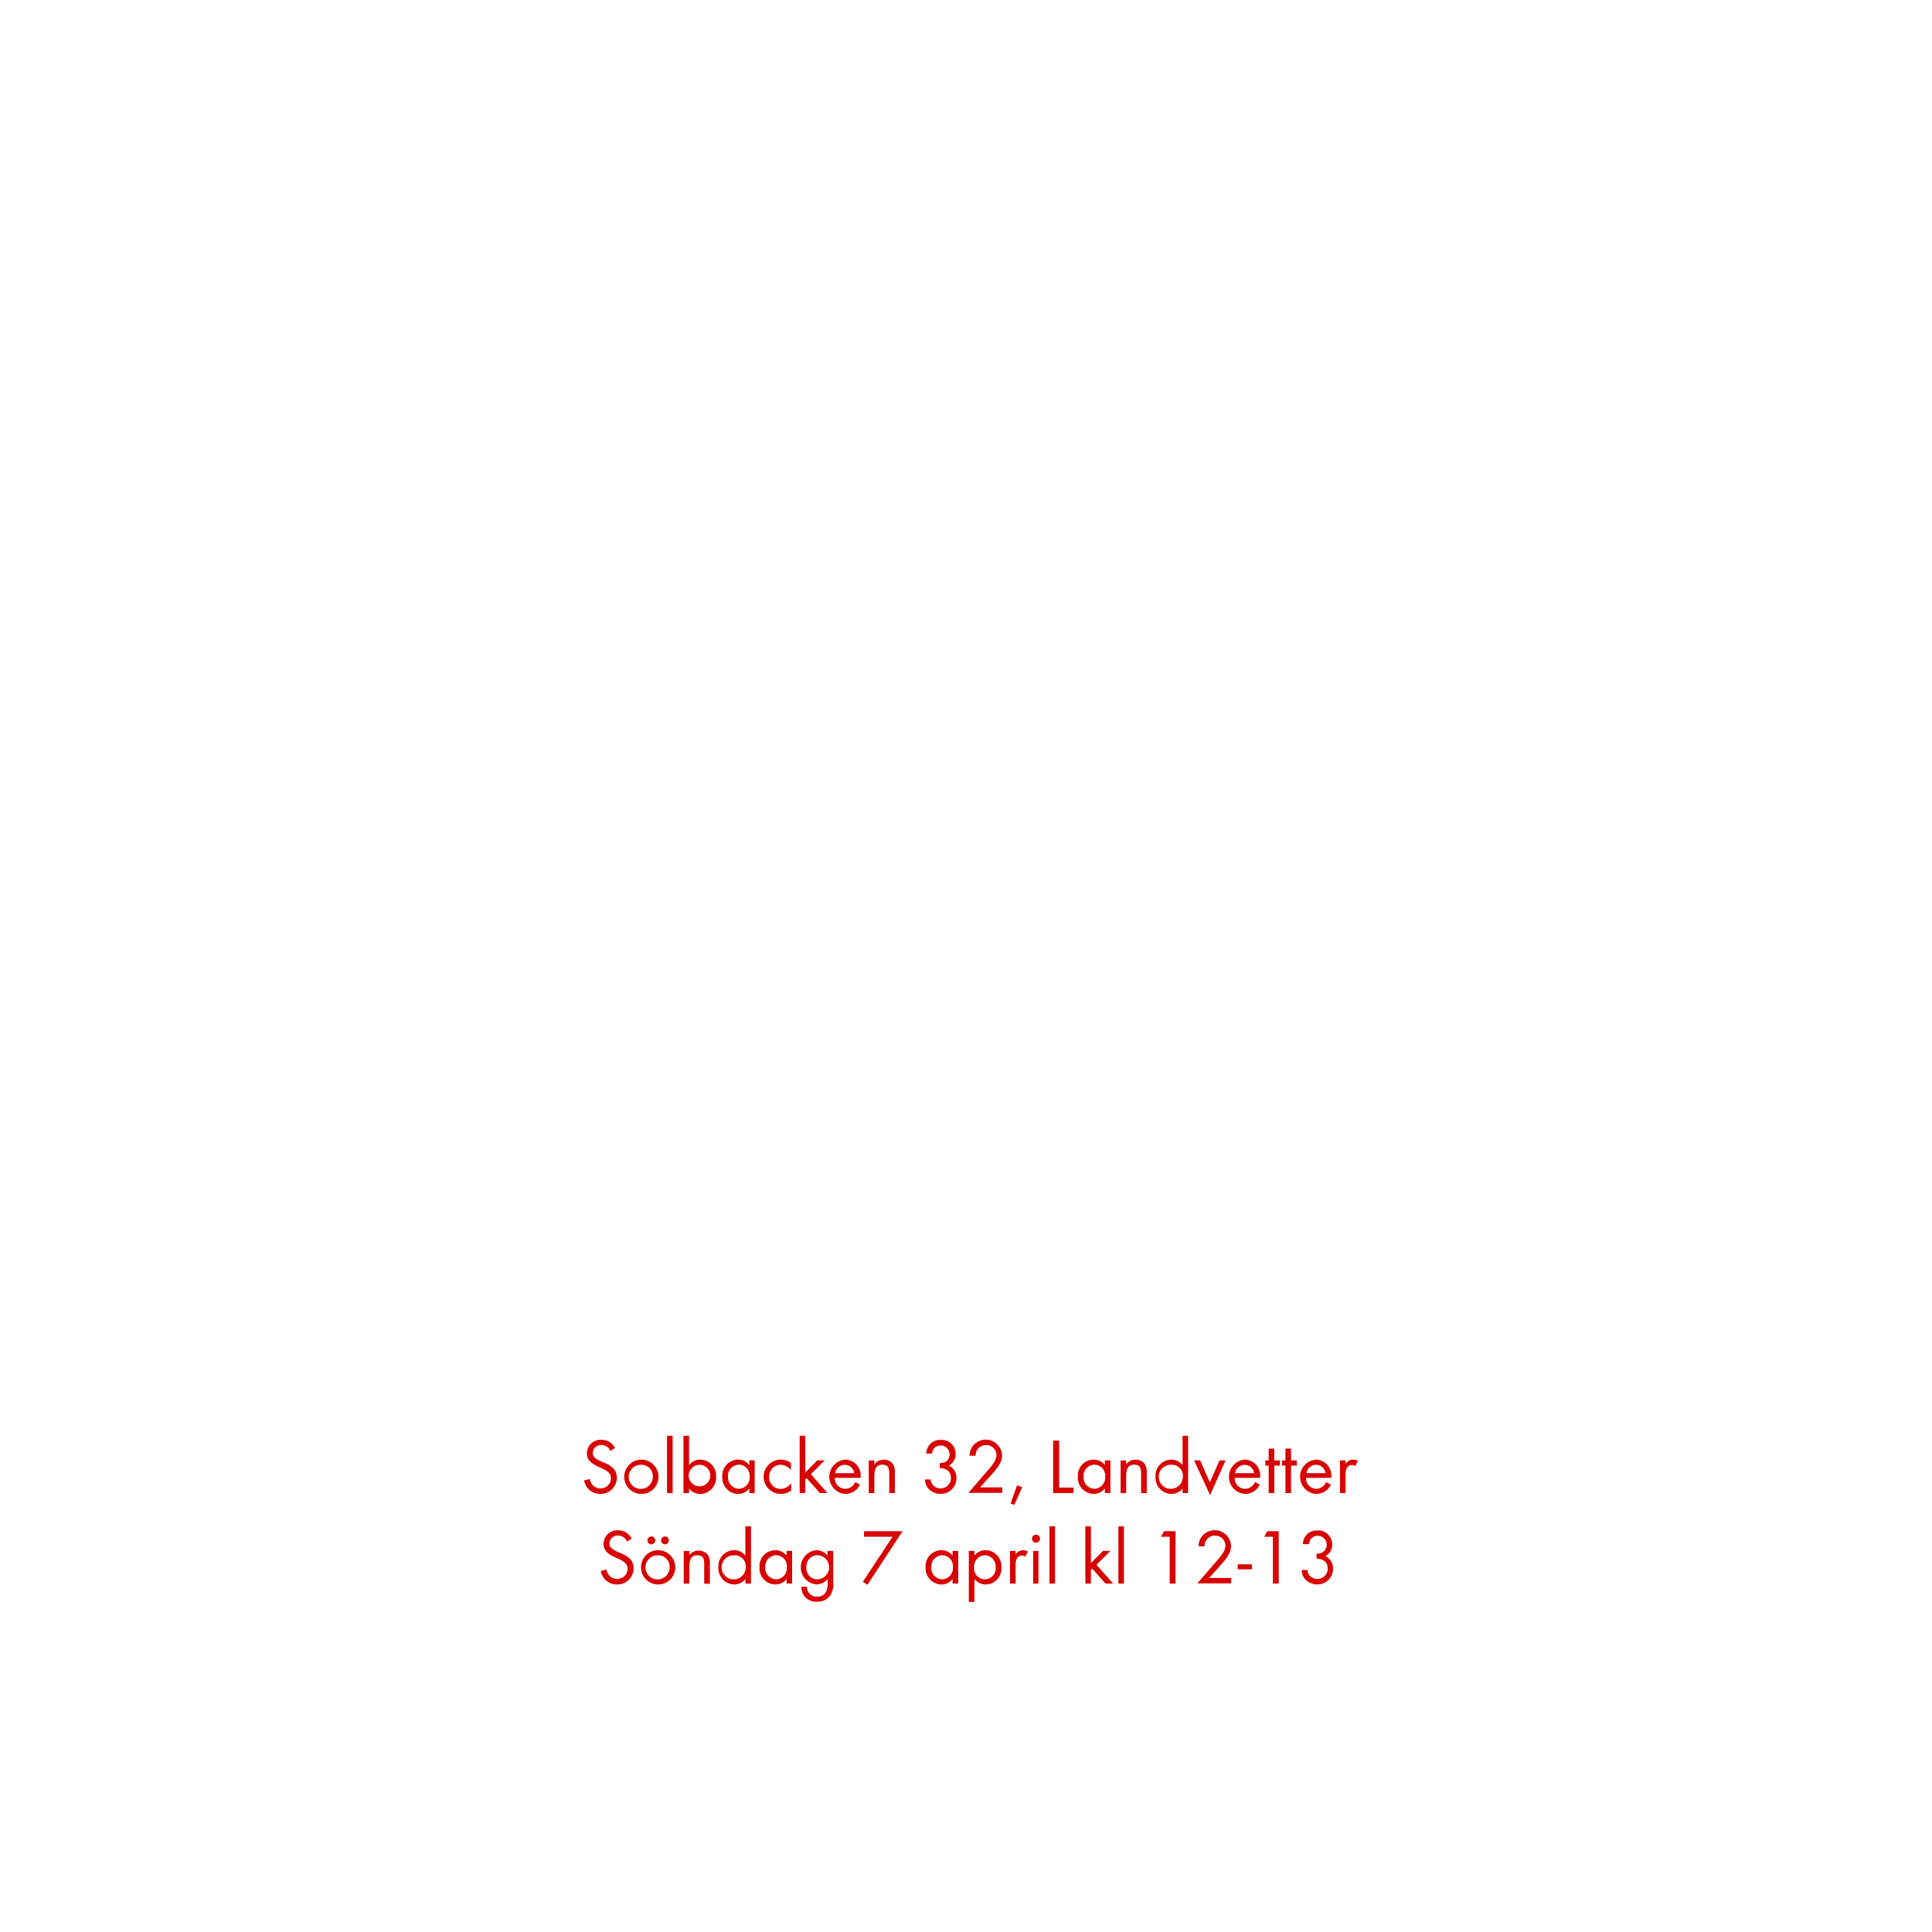
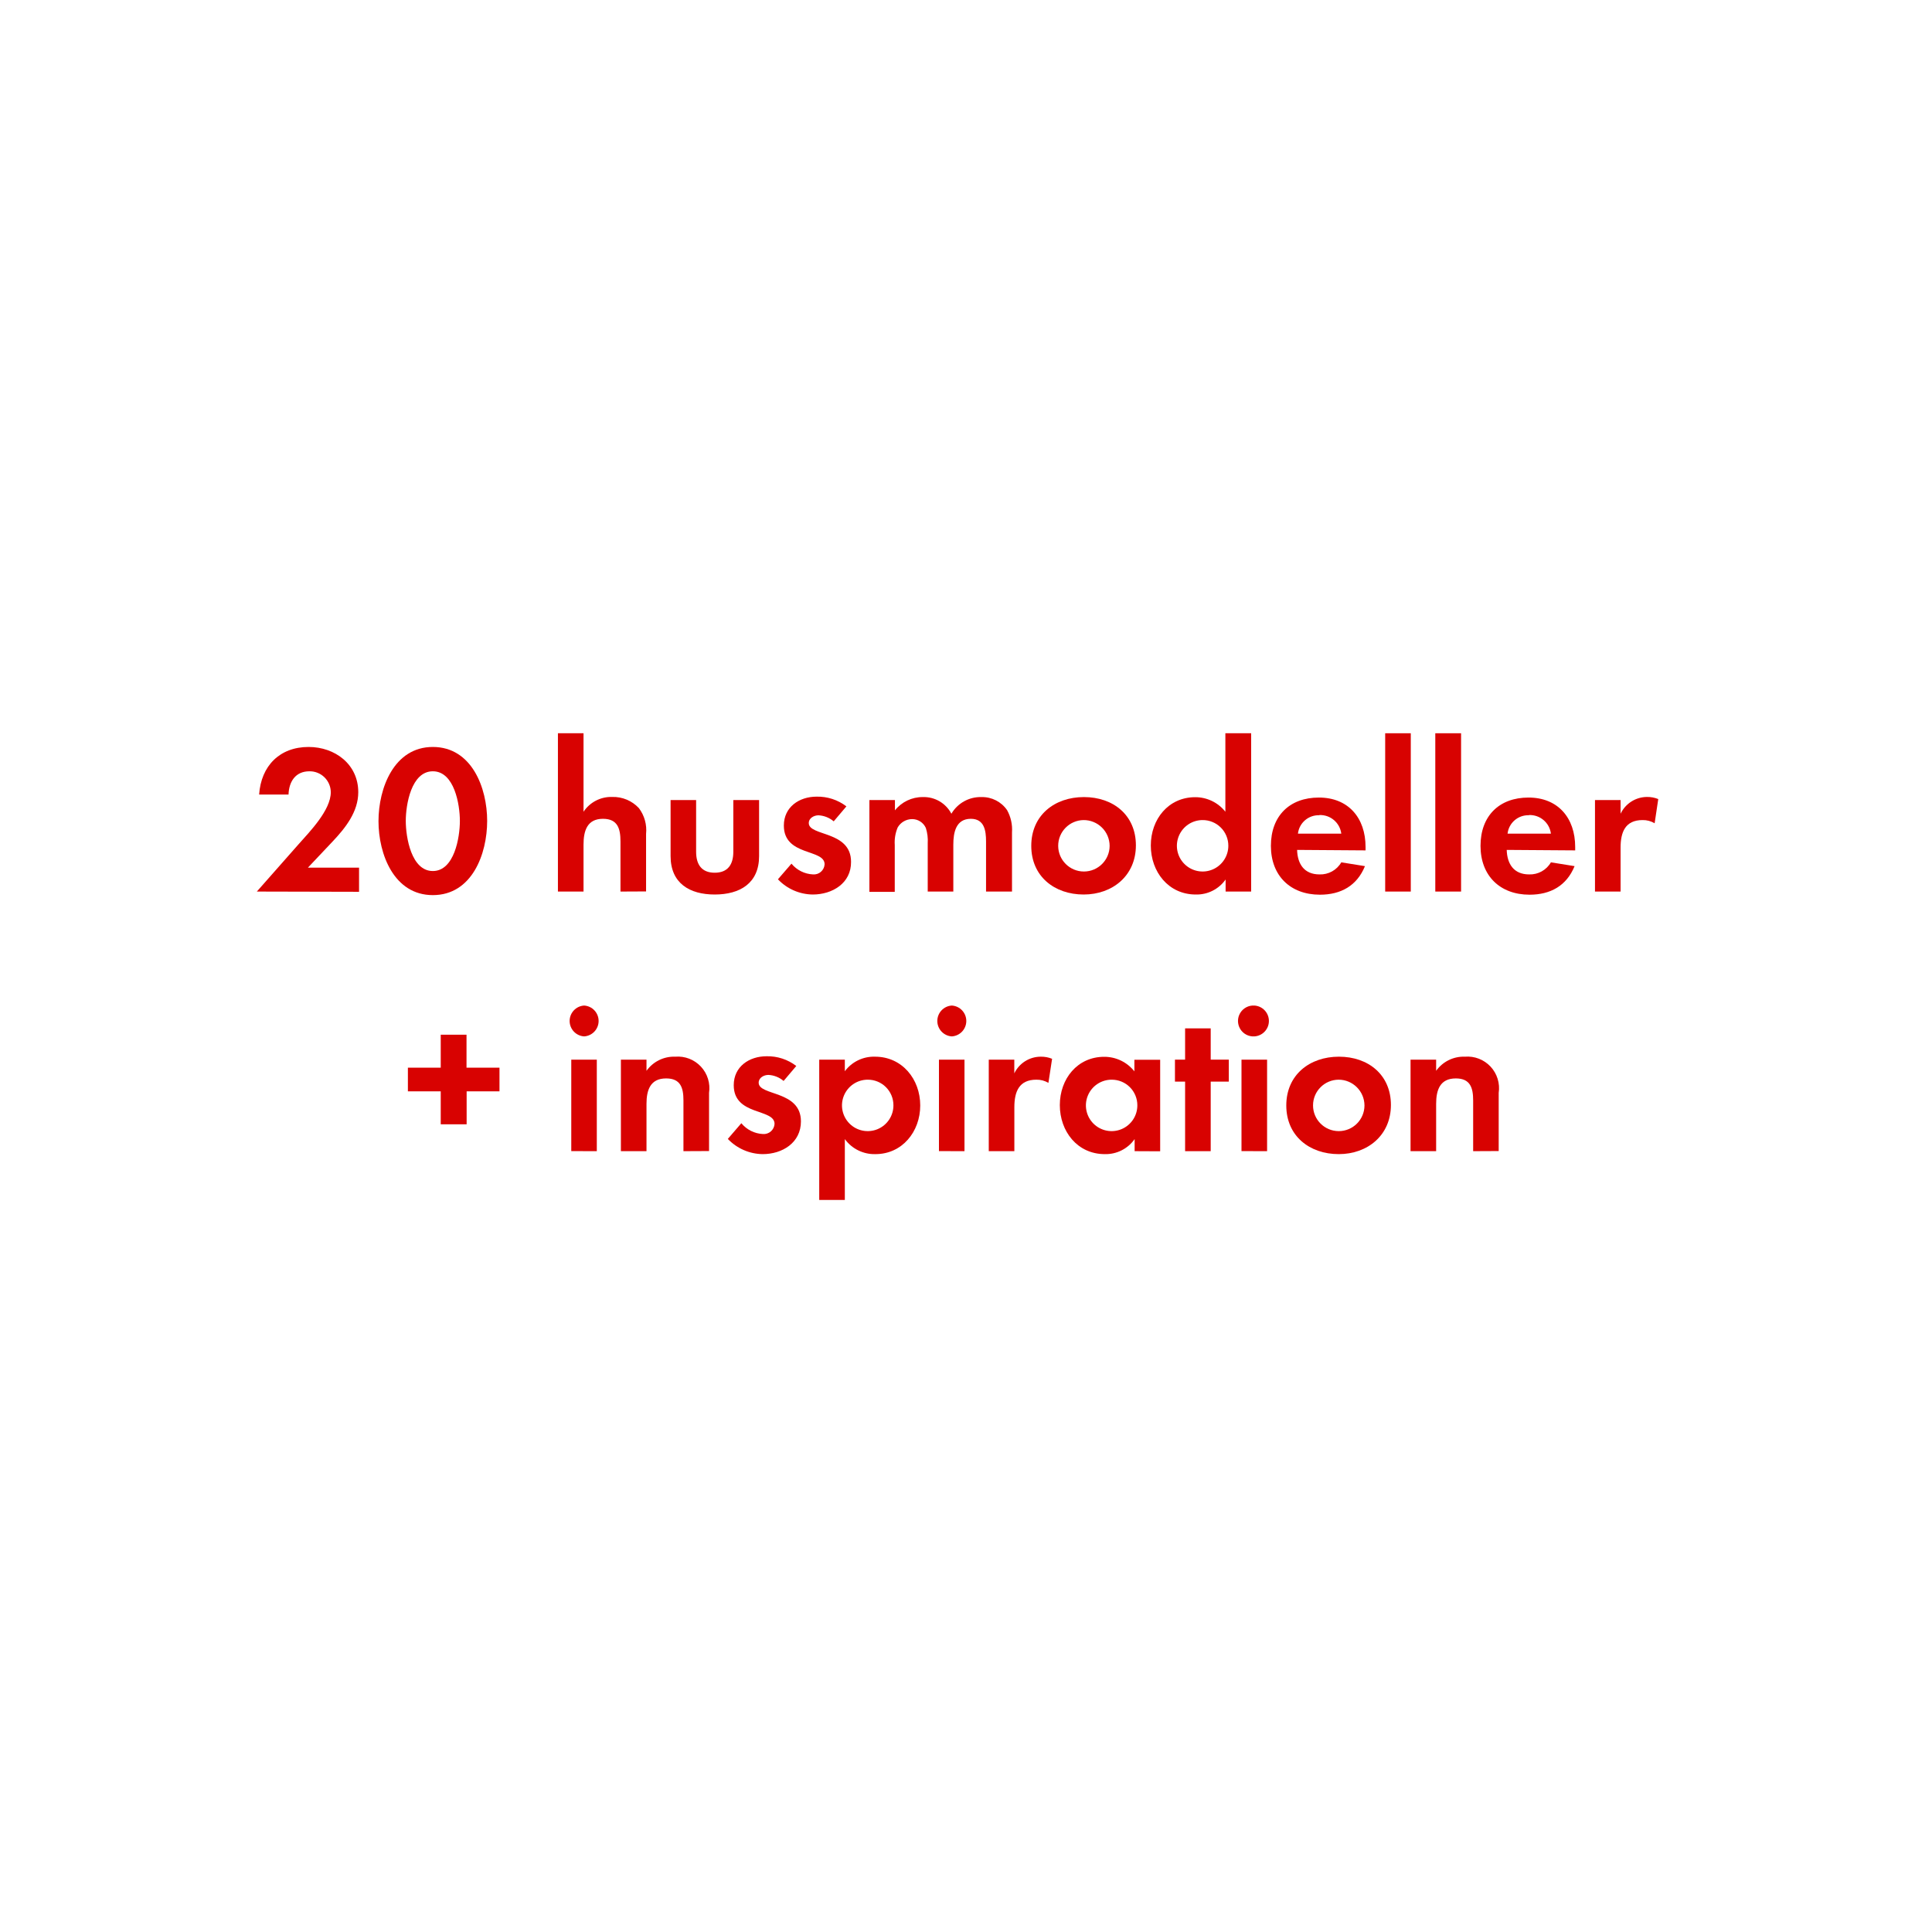
<svg xmlns="http://www.w3.org/2000/svg" id="Layer_1" data-name="Layer 1" viewBox="0 0 320 320">
  <defs>
    <style>.cls-1{fill:#d80201;}</style>
  </defs>
-   <path class="cls-1" d="M99.43,247.44a2.64,2.64,0,0,1-2.67-2.23l.93-.26a1.76,1.76,0,0,0,1.77,1.58,1.71,1.71,0,0,0,1.74-1.71c0-2-4-1.56-4-4.11a2.29,2.29,0,0,1,2.43-2.24,2.5,2.5,0,0,1,2.24,1.35l-.77.51a1.61,1.61,0,0,0-1.48-1,1.38,1.38,0,0,0-1.45,1.33c0,1.79,4,1.27,4,4.07A2.67,2.67,0,0,1,99.43,247.44Z" />
-   <path class="cls-1" d="M106.22,247.44a2.84,2.84,0,1,1,2.85-2.83A2.82,2.82,0,0,1,106.22,247.44Zm0-4.83a2,2,0,1,0,1.91,2A1.89,1.89,0,0,0,106.21,242.61Z" />
-   <path class="cls-1" d="M110.48,247.29v-9.48h.93v9.48Z" />
-   <path class="cls-1" d="M116,247.44a2.29,2.29,0,0,1-1.87-.91v.76h-.93v-9.48h.93v4.85a2.3,2.3,0,0,1,1.88-.9,2.64,2.64,0,0,1,2.59,2.82A2.67,2.67,0,0,1,116,247.44Zm-.13-4.83a1.82,1.82,0,0,0-1.79,2,1.79,1.79,0,1,0,1.79-2Z" />
-   <path class="cls-1" d="M124.11,247.29v-.76a2.3,2.3,0,0,1-1.87.91,2.67,2.67,0,0,1-2.6-2.87,2.62,2.62,0,0,1,2.58-2.81,2.29,2.29,0,0,1,1.89.9v-.77H125v5.4Zm-1.74-4.7a1.85,1.85,0,0,0-1.79,2,1.87,1.87,0,0,0,1.79,2,1.84,1.84,0,0,0,1.79-2A1.82,1.82,0,0,0,122.37,242.59Z" />
-   <path class="cls-1" d="M129.32,247.44a2.84,2.84,0,1,1,0-5.68,3,3,0,0,1,1.68.52v1.22a2.16,2.16,0,0,0-1.69-.89,1.92,1.92,0,0,0-1.91,2,1.9,1.9,0,0,0,1.88,2,2.2,2.2,0,0,0,1.76-.94v1.22A2.9,2.9,0,0,1,129.32,247.44Z" />
-   <path class="cls-1" d="M135.79,247.29l-2.18-2.46-.23.23v2.23h-.93v-9.48h.93v6.07l2-2h1.23l-2.31,2.29,2.74,3.11Z" />
-   <path class="cls-1" d="M138.26,244.78A1.76,1.76,0,0,0,140,246.6a1.86,1.86,0,0,0,1.66-1.12l.78.43a2.69,2.69,0,0,1-2.47,1.53,2.85,2.85,0,0,1,0-5.68,2.59,2.59,0,0,1,2.58,2.84v.18Zm1.67-2.17a1.65,1.65,0,0,0-1.6,1.39h3.17A1.61,1.61,0,0,0,139.93,242.61Z" />
-   <path class="cls-1" d="M147.29,247.29V244.1c0-.84-.12-1.51-1.13-1.51-1.2,0-1.34,1-1.34,2v2.71h-.93v-5.4h.93v.65a1.83,1.83,0,0,1,1.56-.78,1.85,1.85,0,0,1,1.53.74,2.45,2.45,0,0,1,.31,1.43v3.36Z" />
-   <path class="cls-1" d="M155.77,247.43a2.71,2.71,0,0,1-2-.86,2.32,2.32,0,0,1-.57-1.53h.94a1.61,1.61,0,0,0,.3.84,1.72,1.72,0,0,0,1.36.65,1.68,1.68,0,0,0,1.7-1.73c0-1.13-.79-1.63-1.84-1.63v-.85a2,2,0,0,0,1-.21,1.49,1.49,0,1,0-2-2.18,2,2,0,0,0-.29.83h-.95a2.29,2.29,0,0,1,2.42-2.27,2.32,2.32,0,0,1,2.45,2.32,2.13,2.13,0,0,1-1.12,1.93,2.21,2.21,0,0,1,1.25,2.09A2.58,2.58,0,0,1,155.77,247.43Z" />
-   <path class="cls-1" d="M164.12,244.36l-1.78,2H166v.9h-5.6l3.16-3.66c.58-.67,1.49-1.65,1.49-2.58a1.68,1.68,0,0,0-1.73-1.68,1.7,1.7,0,0,0-1.73,1.78h-1a3.38,3.38,0,0,1,.18-1,2.71,2.71,0,0,1,5.21.89C166,242.36,164.93,243.45,164.12,244.36Z" />
-   <path class="cls-1" d="M168,249.26l-.61-.24,1.07-3,.85.31Z" />
-   <path class="cls-1" d="M174.43,247.29v-8.67h1v7.77h2.39v.9Z" />
-   <path class="cls-1" d="M183,247.29v-.76a2.3,2.3,0,0,1-1.87.91,2.67,2.67,0,0,1-2.6-2.87,2.62,2.62,0,0,1,2.58-2.81,2.29,2.29,0,0,1,1.89.9v-.77h.92v5.4Zm-1.74-4.7a1.85,1.85,0,0,0-1.79,2,1.87,1.87,0,0,0,1.79,2,1.84,1.84,0,0,0,1.79-2A1.82,1.82,0,0,0,181.22,242.59Z" />
-   <path class="cls-1" d="M189,247.29V244.1c0-.84-.12-1.51-1.13-1.51-1.2,0-1.34,1-1.34,2v2.71h-.92v-5.4h.92v.65a1.83,1.83,0,0,1,1.56-.78,1.86,1.86,0,0,1,1.54.74,2.53,2.53,0,0,1,.31,1.43v3.36Z" />
-   <path class="cls-1" d="M195.87,247.29v-.76a2.32,2.32,0,0,1-1.88.91,2.68,2.68,0,0,1-2.6-2.86,2.65,2.65,0,0,1,2.59-2.82,2.33,2.33,0,0,1,1.89.9v-4.85h.92v9.48Zm-1.75-4.68a2,2,0,1,0,1.8,2A1.81,1.81,0,0,0,194.12,242.61Z" />
-   <path class="cls-1" d="M200.43,247.64l-2.65-5.75h1l1.61,3.63,1.6-3.63h1Z" />
-   <path class="cls-1" d="M204.5,244.78a1.74,1.74,0,0,0,1.71,1.82,1.88,1.88,0,0,0,1.67-1.12l.78.43a2.7,2.7,0,0,1-2.47,1.53,2.85,2.85,0,0,1-.05-5.68,2.58,2.58,0,0,1,2.57,2.84v.18Zm1.66-2.17a1.67,1.67,0,0,0-1.6,1.39h3.17A1.61,1.61,0,0,0,206.16,242.61Z" />
-   <path class="cls-1" d="M211.06,242.75v4.54h-.93v-4.54h-.56v-.86h.56v-1.95h.93v1.95H212v.86Z" />
-   <path class="cls-1" d="M213.84,242.75v4.54h-.93v-4.54h-.56v-.86h.56v-1.95h.93v1.95h.95v.86Z" />
-   <path class="cls-1" d="M216.31,244.78A1.76,1.76,0,0,0,218,246.6a1.86,1.86,0,0,0,1.66-1.12l.78.43a2.68,2.68,0,0,1-2.47,1.53,2.85,2.85,0,0,1-.05-5.68,2.59,2.59,0,0,1,2.58,2.84v.18Zm1.67-2.17a1.65,1.65,0,0,0-1.6,1.39h3.17A1.61,1.61,0,0,0,218,242.61Z" />
-   <path class="cls-1" d="M224.48,242.83a.83.83,0,0,0-.55-.18,1,1,0,0,0-.47.11c-.59.33-.59,1.09-.59,1.68v2.85h-.93v-5.4h.93v.59a1.44,1.44,0,0,1,1.22-.72,1.59,1.59,0,0,1,.83.22Z" />
-   <path class="cls-1" d="M102.2,262.44a2.65,2.65,0,0,1-2.68-2.23l.93-.26a1.77,1.77,0,0,0,1.77,1.58,1.71,1.71,0,0,0,1.74-1.71c0-2-4-1.56-4-4.11a2.29,2.29,0,0,1,2.43-2.24,2.5,2.5,0,0,1,2.24,1.35l-.77.51a1.61,1.61,0,0,0-1.48-1,1.37,1.37,0,0,0-1.44,1.33c0,1.79,4,1.27,4,4.07A2.67,2.67,0,0,1,102.2,262.44Z" />
-   <path class="cls-1" d="M109,262.44a2.84,2.84,0,1,1,2.85-2.83A2.82,2.82,0,0,1,109,262.44Zm0-4.83a2,2,0,1,0,1.91,2A1.89,1.89,0,0,0,109,257.61Zm-1.12-1.82a.66.66,0,0,1-.65-.65.65.65,0,1,1,.65.65Zm2.26,0a.66.66,0,0,1-.65-.65.65.65,0,1,1,.65.65Z" />
-   <path class="cls-1" d="M116.64,262.29V259.1c0-.84-.12-1.51-1.13-1.51-1.2,0-1.34,1-1.34,2v2.71h-.92v-5.4h.92v.65a2,2,0,0,1,3.09,0,2.46,2.46,0,0,1,.32,1.43v3.36Z" />
-   <path class="cls-1" d="M123.46,262.29v-.76a2.29,2.29,0,0,1-1.87.91,2.67,2.67,0,0,1-2.6-2.86,2.64,2.64,0,0,1,2.59-2.82,2.3,2.3,0,0,1,1.88.9v-4.85h.93v9.48Zm-1.74-4.68a2,2,0,1,0,1.8,2A1.81,1.81,0,0,0,121.72,257.61Z" />
-   <path class="cls-1" d="M130.28,262.29v-.76a2.32,2.32,0,0,1-1.88.91,2.67,2.67,0,0,1-2.6-2.87,2.63,2.63,0,0,1,2.59-2.81,2.3,2.3,0,0,1,1.89.9v-.77h.92v5.4Zm-1.75-4.7a1.85,1.85,0,0,0-1.78,2,1.86,1.86,0,0,0,1.78,2,1.85,1.85,0,0,0,1.8-2A1.82,1.82,0,0,0,128.53,257.59Z" />
-   <path class="cls-1" d="M137.5,264.29a2.59,2.59,0,0,1-2.15,1,2.43,2.43,0,0,1-2.63-2.47h.92a1.62,1.62,0,0,0,1.72,1.64c1.3,0,1.73-1,1.73-2.13v-.8a2.45,2.45,0,0,1-1.9.9,2.85,2.85,0,0,1,0-5.67,2.31,2.31,0,0,1,1.86.89v-.76H138v5.28A3.29,3.29,0,0,1,137.5,264.29Zm-2.17-6.7a1.86,1.86,0,0,0-1.77,2,1.83,1.83,0,0,0,1.77,2,2,2,0,0,0,0-4Z" />
-   <path class="cls-1" d="M143.68,262.49l-.76-.5,4.92-7.46h-4.73v-.91h6.38Z" />
-   <path class="cls-1" d="M157.78,262.29v-.76a2.29,2.29,0,0,1-1.87.91,2.67,2.67,0,0,1-2.6-2.87,2.63,2.63,0,0,1,2.59-2.81,2.27,2.27,0,0,1,1.88.9v-.77h.93v5.4Zm-1.74-4.7a1.85,1.85,0,0,0-1.78,2,1.86,1.86,0,0,0,1.78,2,1.84,1.84,0,0,0,1.79-2A1.82,1.82,0,0,0,156,257.59Z" />
-   <path class="cls-1" d="M163.28,262.44a2.31,2.31,0,0,1-1.88-.91v3.8h-.93v-8.44h.93v.76a2.31,2.31,0,0,1,1.87-.89,2.67,2.67,0,0,1,2.6,2.86A2.64,2.64,0,0,1,163.28,262.44Zm-.14-4.85a1.87,1.87,0,0,0-1.8,2,1.8,1.8,0,1,0,3.58,0A1.86,1.86,0,0,0,163.14,257.59Z" />
-   <path class="cls-1" d="M169.82,257.83a.81.81,0,0,0-.55-.18,1,1,0,0,0-.46.11c-.6.33-.6,1.09-.6,1.68v2.85h-.92v-5.4h.92v.59a1.44,1.44,0,0,1,1.22-.72,1.56,1.56,0,0,1,.83.22Z" />
-   <path class="cls-1" d="M171.59,255.51a.66.66,0,1,1,.66-.66A.66.66,0,0,1,171.59,255.51Zm-.47,6.78v-5.4H172v5.4Z" />
-   <path class="cls-1" d="M173.82,262.29v-9.48h.93v9.48Z" />
-   <path class="cls-1" d="M183.11,262.29l-2.19-2.46-.23.23v2.23h-.92v-9.48h.92v6.07l2-2h1.24l-2.32,2.29,2.75,3.11Z" />
-   <path class="cls-1" d="M185.24,262.29v-9.48h.92v9.48Z" />
-   <path class="cls-1" d="M193.74,262.29v-7.76H192.3l.5-.91h1.9v8.67Z" />
-   <path class="cls-1" d="M202.06,259.36l-1.78,2h3.64v.9h-5.6l3.16-3.66c.58-.67,1.49-1.65,1.49-2.58a1.68,1.68,0,0,0-1.73-1.68,1.7,1.7,0,0,0-1.73,1.78h-1a3.38,3.38,0,0,1,.18-1,2.71,2.71,0,0,1,5.21.89C203.93,257.36,202.87,258.45,202.06,259.36Z" />
-   <path class="cls-1" d="M205,259.93v-.83h2.35v.83Z" />
-   <path class="cls-1" d="M210.83,262.29v-7.76h-1.44l.51-.91h1.9v8.67Z" />
-   <path class="cls-1" d="M218.18,262.43a2.69,2.69,0,0,1-2-.86,2.22,2.22,0,0,1-.57-1.53h.93a1.71,1.71,0,0,0,.3.84,1.73,1.73,0,0,0,1.37.65,1.69,1.69,0,0,0,1.7-1.73c0-1.13-.79-1.63-1.85-1.63v-.85a2,2,0,0,0,1-.21,1.46,1.46,0,0,0,.69-1.27,1.5,1.5,0,0,0-2.67-.91,2,2,0,0,0-.28.83h-1a2.28,2.28,0,0,1,2.42-2.27,2.31,2.31,0,0,1,2.44,2.32,2.13,2.13,0,0,1-1.12,1.93,2.2,2.2,0,0,1,1.25,2.09A2.57,2.57,0,0,1,218.18,262.43Z" />
+   <path class="cls-1" d="M42.54,147.67l6.89-7.81c1.89-2.13,5.36-5.67,5.36-8.65a3.49,3.49,0,0,0-3.54-3.46c-2.31,0-3.39,1.71-3.46,3.85H42.92c.32-4.73,3.4-7.88,8.19-7.88,4.38,0,8.23,2.87,8.23,7.49,0,3.26-2.13,5.92-4.24,8.16L51,143.71h8.47v4Z" />
+   <path class="cls-1" d="M71.69,148.26c-6.44,0-9-6.79-9-12.25s2.56-12.29,9-12.29,9,6.76,9,12.25S78.17,148.26,71.69,148.26Zm0-20.51c-3.57,0-4.48,5.53-4.48,8.22s.91,8.3,4.48,8.3,4.48-5.6,4.48-8.3S75.26,127.75,71.69,127.75Z" />
+   <path class="cls-1" d="M102.77,147.67v-8.3c0-2.1-.45-3.75-2.9-3.75-2.63,0-3.22,2-3.22,4.28v7.77H92.41V121.45h4.24v13a5.5,5.5,0,0,1,4.76-2.45,5.8,5.8,0,0,1,4.41,1.85,6.05,6.05,0,0,1,1.19,4.28v9.52Z" />
+   <path class="cls-1" d="M118.38,148.16c-4.16,0-7.31-1.86-7.31-6.37v-9.28h4.23v8.58c0,2.06.88,3.46,3.08,3.46s3.08-1.4,3.08-3.46v-8.58h4.27v9.28C125.73,146.3,122.55,148.16,118.38,148.16Z" />
+   <path class="cls-1" d="M134.62,148.16a8.06,8.06,0,0,1-5.77-2.52l2.24-2.59a4.92,4.92,0,0,0,3.57,1.78,1.78,1.78,0,0,0,1.92-1.68c0-2.59-6.75-1.29-6.75-6.41,0-3.08,2.55-4.79,5.42-4.79a7.83,7.83,0,0,1,4.94,1.61l-2.1,2.48a4.25,4.25,0,0,0-2.52-1c-.74,0-1.61.45-1.61,1.29,0,2.21,7,1.23,7,6.41C141,146.27,137.88,148.16,134.62,148.16Z" />
+   <path class="cls-1" d="M163.32,147.67v-8.3c0-1.79-.28-3.75-2.52-3.75-2.48,0-2.9,2.28-2.9,4.28v7.77h-4.24v-8a6.91,6.91,0,0,0-.31-2.53,2.48,2.48,0,0,0-2.28-1.47,2.78,2.78,0,0,0-2.38,1.37,6.35,6.35,0,0,0-.49,2.91v7.77H144V132.51h4.23v1.71a5.84,5.84,0,0,1,4.62-2.2,5.15,5.15,0,0,1,4.73,2.76,5.6,5.6,0,0,1,5-2.76,5,5,0,0,1,4.23,2.17,6.65,6.65,0,0,1,.81,3.67v9.81Z" />
+   <path class="cls-1" d="M179.49,148.16c-4.83,0-8.68-3-8.68-8.06s3.85-8.08,8.72-8.08,8.61,3,8.61,8S184.29,148.16,179.49,148.16Zm0-12.33a4.26,4.26,0,1,0,4.3,4.27A4.29,4.29,0,0,0,179.46,135.83Z" />
+   <path class="cls-1" d="M203,147.67v-2a5.86,5.86,0,0,1-4.94,2.49c-4.55,0-7.45-3.78-7.45-8.12s2.9-8,7.35-8a6.33,6.33,0,0,1,5,2.41v-13h4.27v26.22Zm-3.78-11.84a4.26,4.26,0,1,0,4.23,4.24A4.24,4.24,0,0,0,199.2,135.83Z" />
+   <path class="cls-1" d="M214.84,140.77c.07,2.35,1.19,4.06,3.71,4.06a4,4,0,0,0,3.61-2l3.92.63c-1.33,3.26-4,4.73-7.46,4.73-4.9,0-8.12-3.15-8.12-8.09s3.08-8,7.95-8,7.73,3.36,7.73,8.19v.56Zm3.68-5.74a3.44,3.44,0,0,0-3.54,3.05h7.18A3.52,3.52,0,0,0,218.52,135Z" />
+   <path class="cls-1" d="M229.43,147.67V121.45h4.24v26.22Z" />
+   <path class="cls-1" d="M237.73,147.67V121.45H242v26.22Z" />
+   <path class="cls-1" d="M249.56,140.77c.07,2.35,1.19,4.06,3.71,4.06a4,4,0,0,0,3.61-2l3.92.63c-1.33,3.26-4,4.73-7.46,4.73-4.9,0-8.12-3.15-8.12-8.09s3.08-8,7.95-8,7.73,3.36,7.73,8.19v.56Zm3.68-5.74a3.44,3.44,0,0,0-3.54,3.05h7.18A3.52,3.52,0,0,0,253.24,135Z" />
+   <path class="cls-1" d="M274.06,136.36a3.72,3.72,0,0,0-2-.53c-2.87,0-3.64,2-3.64,4.56v7.28h-4.24V132.51h4.24v2.27A4.87,4.87,0,0,1,272.8,132a4.77,4.77,0,0,1,1.86.35Z" />
+   <path class="cls-1" d="M77.29,180.76v5.46H73v-5.46H67.56v-3.92H73v-5.46h4.27v5.46h5.46v3.92Z" />
+   <path class="cls-1" d="M96.75,171.66a2.56,2.56,0,0,1,0-5.11,2.56,2.56,0,0,1,0,5.11Zm-2.13,19V175.51h4.23v15.16Z" />
+   <path class="cls-1" d="M113.2,190.67v-8.41c0-2.06-.45-3.64-2.87-3.64-2.62,0-3.25,1.93-3.25,4.21v7.84h-4.24V175.51h4.24v1.85a5.59,5.59,0,0,1,4.76-2.34,5.23,5.23,0,0,1,5.6,6v9.63Z" />
+   <path class="cls-1" d="M126.33,191.16a8.1,8.1,0,0,1-5.78-2.52l2.24-2.6a4.93,4.93,0,0,0,3.57,1.79,1.79,1.79,0,0,0,1.93-1.68c0-2.59-6.76-1.29-6.76-6.41,0-3.08,2.56-4.79,5.43-4.79a7.78,7.78,0,0,1,4.93,1.61l-2.1,2.48a4.2,4.2,0,0,0-2.52-1c-.73,0-1.61.45-1.61,1.29,0,2.21,7,1.23,7,6.41C132.66,189.27,129.58,191.16,126.33,191.16Z" />
+   <path class="cls-1" d="M145,191.16a6.06,6.06,0,0,1-5.07-2.49v10.08h-4.24V175.51h4.24v1.92a6,6,0,0,1,5-2.41c4.51,0,7.49,3.74,7.49,8.08S149.43,191.16,145,191.16Zm-1.26-12.33a4.26,4.26,0,1,0,4.24,4.24A4.23,4.23,0,0,0,143.72,178.83Z" />
+   <path class="cls-1" d="M157.65,171.66a2.56,2.56,0,0,1,0-5.11,2.56,2.56,0,0,1,0,5.11Zm-2.13,19V175.51h4.23v15.16Z" />
+   <path class="cls-1" d="M173.65,179.36a3.72,3.72,0,0,0-2-.53c-2.87,0-3.64,2-3.64,4.55v7.29h-4.24V175.51H168v2.27a4.87,4.87,0,0,1,4.41-2.76,4.75,4.75,0,0,1,1.85.35Z" />
+   <path class="cls-1" d="M187.93,190.67v-2a5.86,5.86,0,0,1-4.94,2.49c-4.55,0-7.45-3.78-7.45-8.12s2.9-8,7.35-8a6.33,6.33,0,0,1,5,2.41v-1.92h4.27v15.16Zm-3.78-11.84a4.26,4.26,0,1,0,4.23,4.24A4.23,4.23,0,0,0,184.15,178.83Z" />
+   <path class="cls-1" d="M200.53,179.15v11.52h-4.24V179.15h-1.68v-3.64h1.68v-5.18h4.24v5.18h3v3.64Z" />
+   <path class="cls-1" d="M207.77,171.66a2.56,2.56,0,1,1,0-5.11,2.56,2.56,0,0,1,0,5.11Zm-2.14,19V175.51h4.24v15.16Z" />
+   <path class="cls-1" d="M221.74,191.16c-4.83,0-8.69-3-8.69-8.06s3.86-8.08,8.72-8.08,8.61,3,8.61,8S226.53,191.16,221.74,191.16Zm0-12.33A4.26,4.26,0,1,0,226,183.1,4.29,4.29,0,0,0,221.7,178.83Z" />
+   <path class="cls-1" d="M244,190.67v-8.41c0-2.06-.46-3.64-2.87-3.64-2.63,0-3.26,1.93-3.26,4.21v7.84h-4.24V175.51h4.24v1.85a5.59,5.59,0,0,1,4.76-2.34,5.23,5.23,0,0,1,5.6,6v9.63Z" />
</svg>
